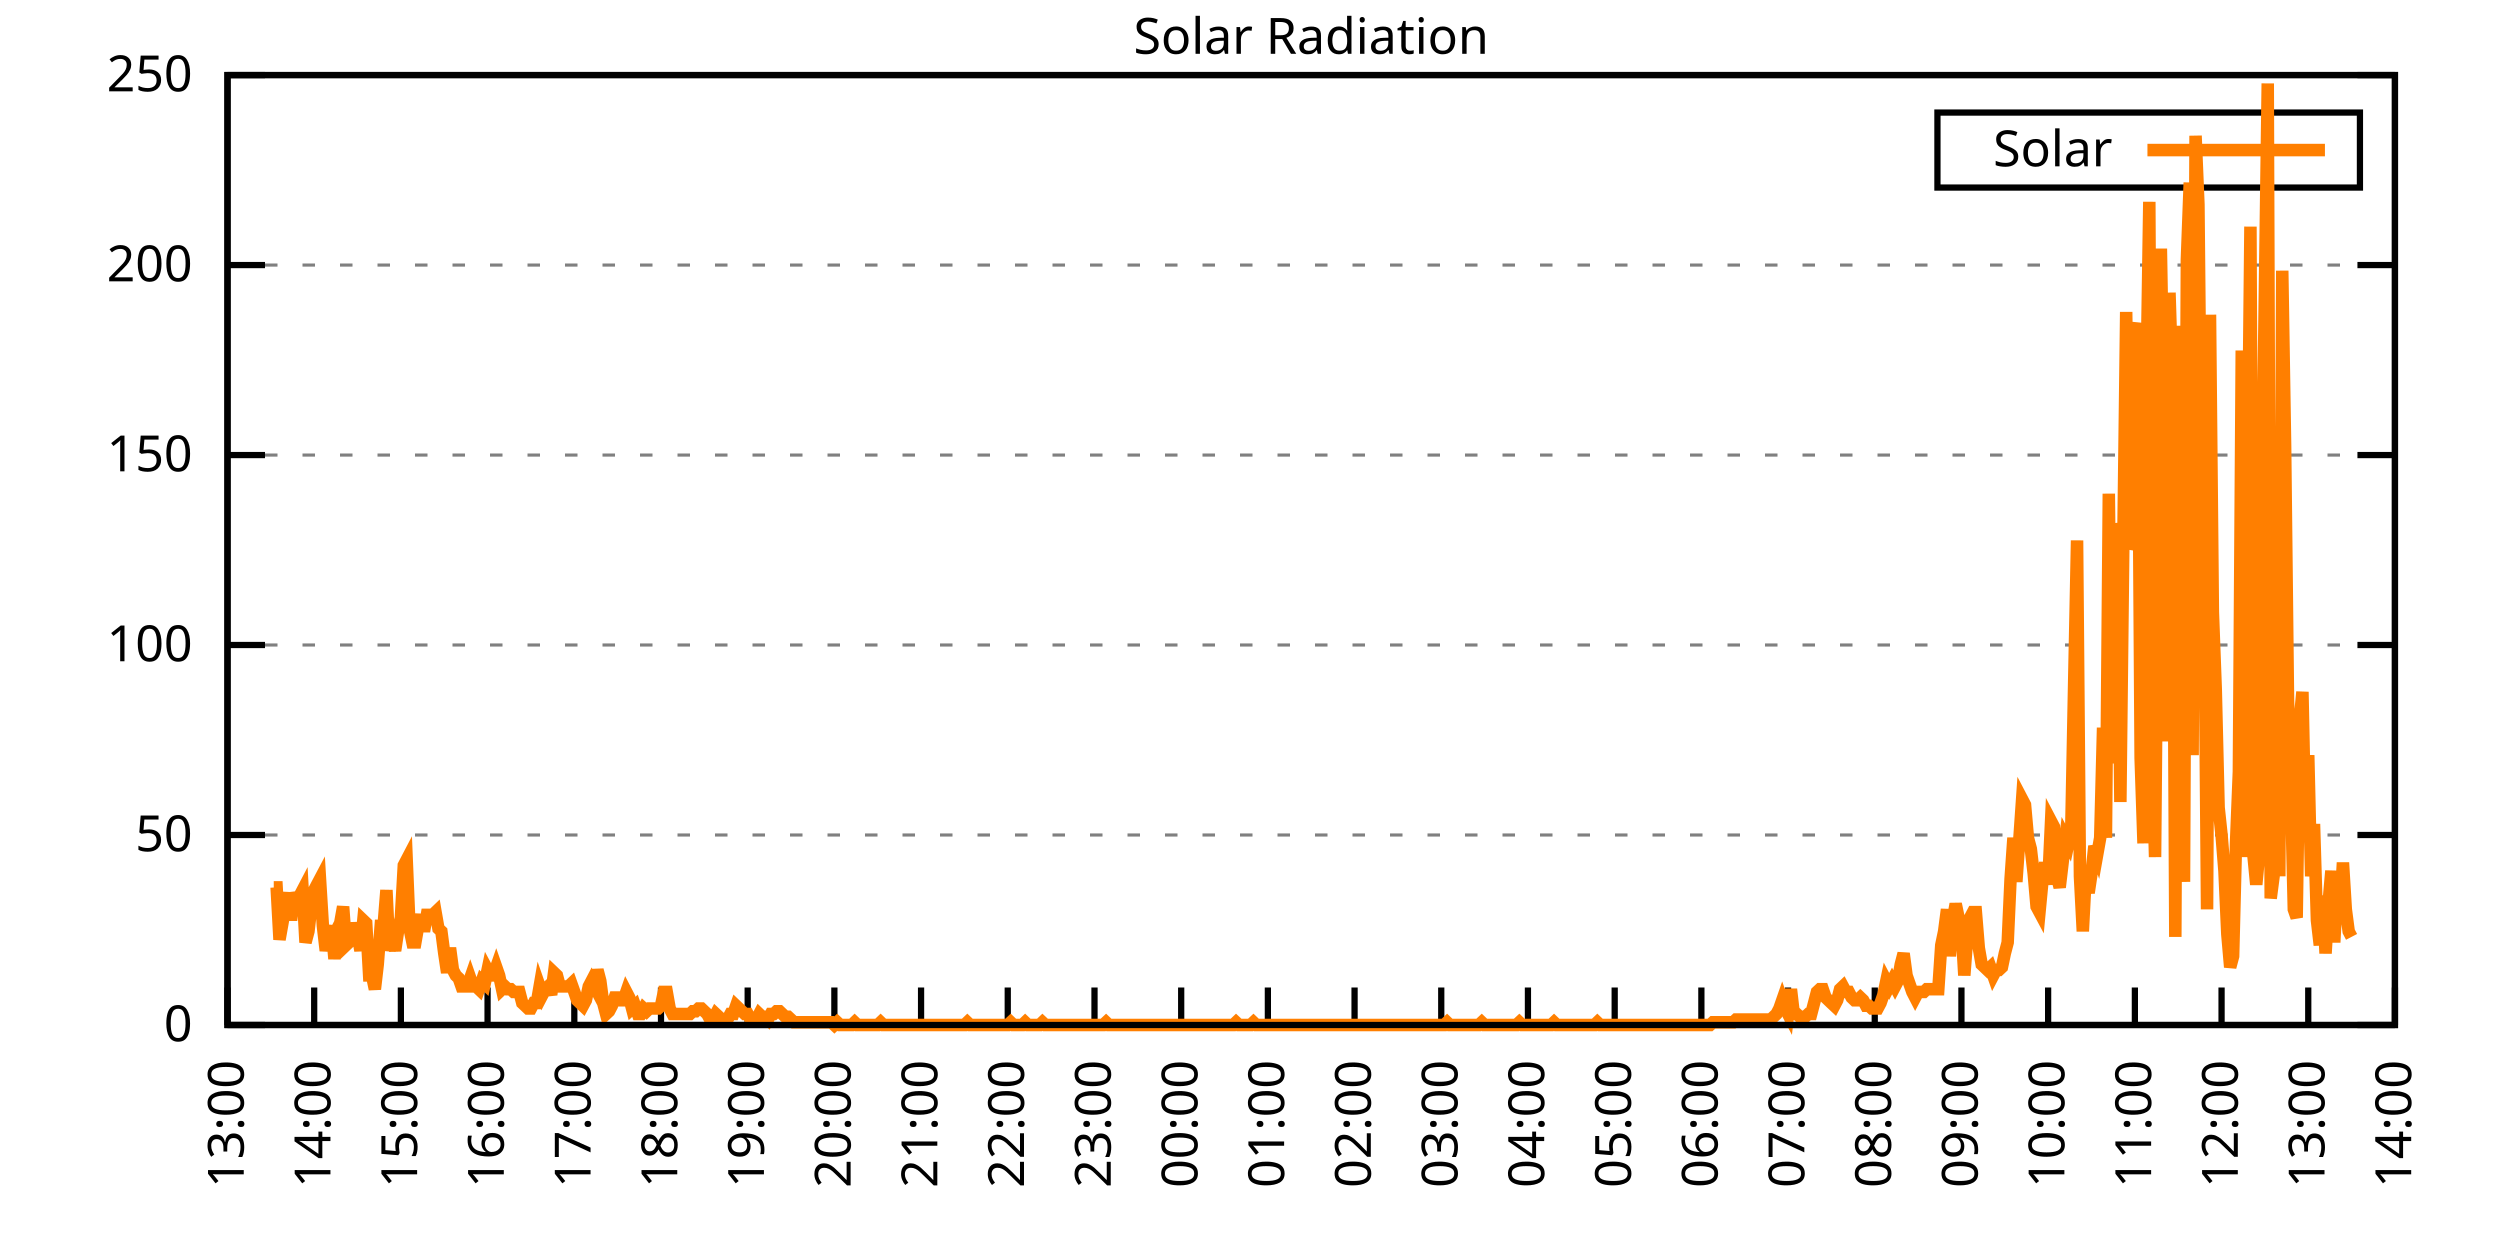
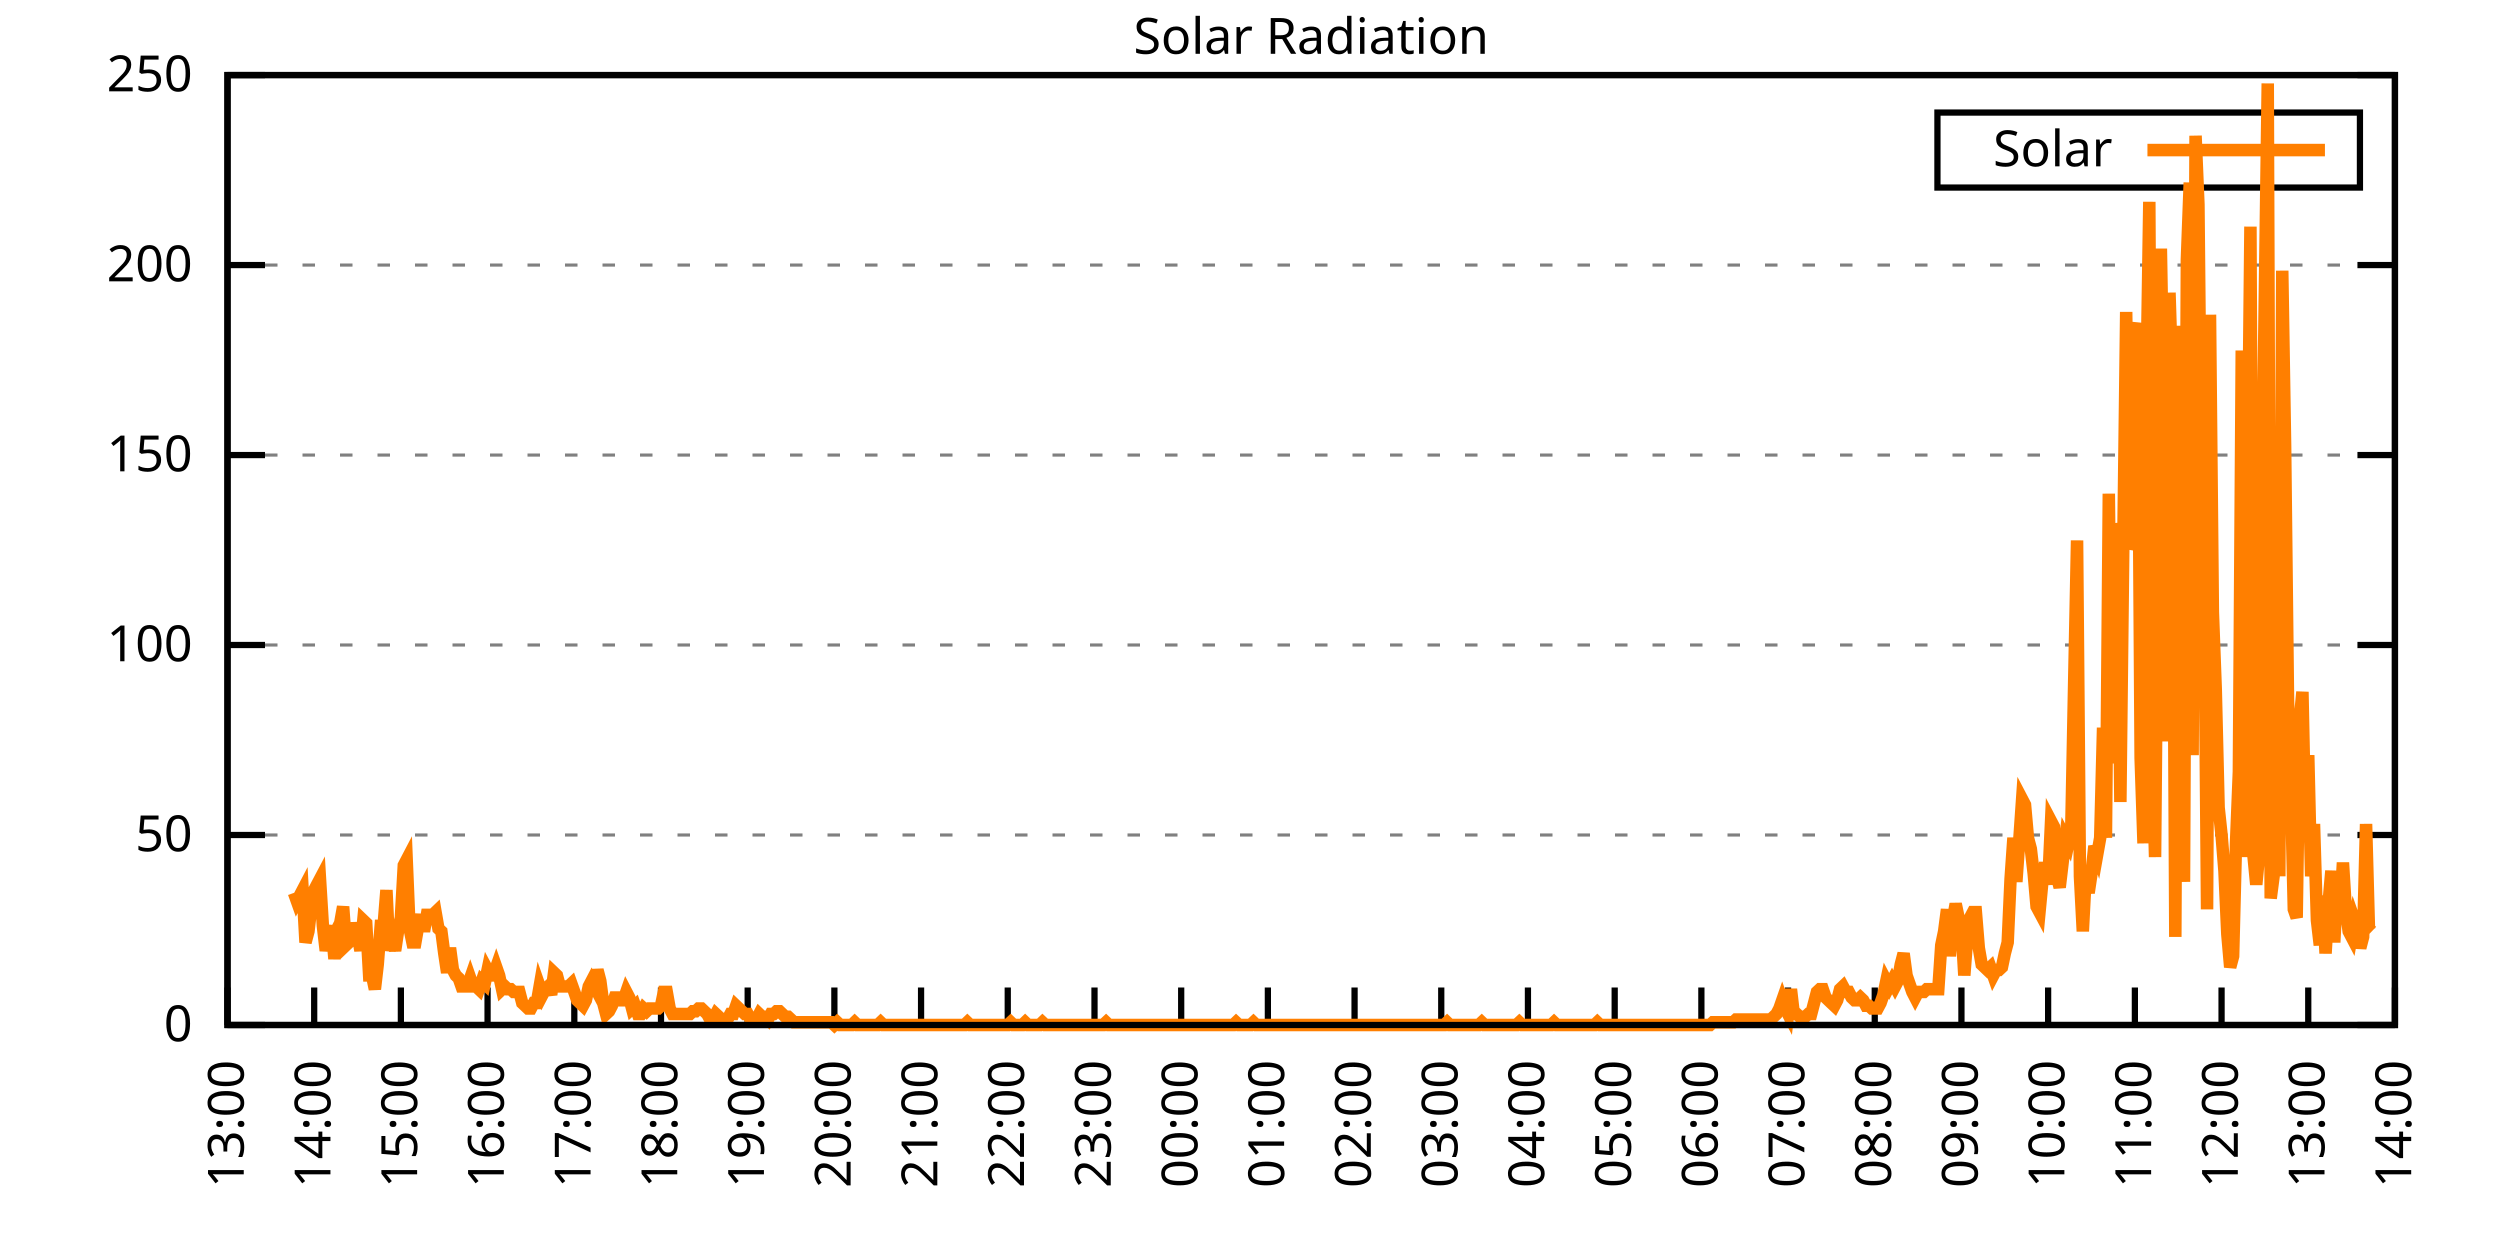
<svg xmlns="http://www.w3.org/2000/svg" xmlns:xlink="http://www.w3.org/1999/xlink" width="400" height="200" viewBox="0 0 400 200">
  <g id="gnuplot_canvas">
    <rect x="0" y="0" width="400" height="200" fill="none" />
    <defs>
      <circle id="gpDot" r="0.5" stroke-width="0.5" stroke="currentColor" />
      <path id="gpPt0" stroke-width="0.333" stroke="currentColor" d="M-1,0 h2 M0,-1 v2" />
      <path id="gpPt1" stroke-width="0.333" stroke="currentColor" d="M-1,-1 L1,1 M1,-1 L-1,1" />
      <path id="gpPt2" stroke-width="0.333" stroke="currentColor" d="M-1,0 L1,0 M0,-1 L0,1 M-1,-1 L1,1 M-1,1 L1,-1" />
      <rect id="gpPt3" stroke-width="0.333" stroke="currentColor" x="-1" y="-1" width="2" height="2" />
      <rect id="gpPt4" stroke-width="0.333" stroke="currentColor" fill="currentColor" x="-1" y="-1" width="2" height="2" />
      <circle id="gpPt5" stroke-width="0.333" stroke="currentColor" cx="0" cy="0" r="1" />
      <use xlink:href="#gpPt5" id="gpPt6" fill="currentColor" stroke="none" />
      <path id="gpPt7" stroke-width="0.333" stroke="currentColor" d="M0,-1.33 L-1.33,0.67 L1.33,0.67 z" />
      <use xlink:href="#gpPt7" id="gpPt8" fill="currentColor" stroke="none" />
      <use xlink:href="#gpPt7" id="gpPt9" stroke="currentColor" transform="rotate(180)" />
      <use xlink:href="#gpPt9" id="gpPt10" fill="currentColor" stroke="none" />
      <use xlink:href="#gpPt3" id="gpPt11" stroke="currentColor" transform="rotate(45)" />
      <use xlink:href="#gpPt11" id="gpPt12" fill="currentColor" stroke="none" />
      <path id="gpPt13" stroke-width="0.333" stroke="currentColor" d="M0,1.330 L1.265,0.411 L0.782,-1.067 L-0.782,-1.076 L-1.265,0.411 z" />
      <use xlink:href="#gpPt13" id="gpPt14" fill="currentColor" stroke="none" />
      <filter id="textbox" filterUnits="objectBoundingBox" x="0" y="0" height="1" width="1">
        <feFlood flood-color="white" flood-opacity="1" result="bgnd" />
        <feComposite in="SourceGraphic" in2="bgnd" operator="atop" />
      </filter>
      <filter id="greybox" filterUnits="objectBoundingBox" x="0" y="0" height="1" width="1">
        <feFlood flood-color="lightgrey" flood-opacity="1" result="grey" />
        <feComposite in="SourceGraphic" in2="grey" operator="atop" />
      </filter>
    </defs>
    <g fill="none" color="white" stroke="currentColor" stroke-width="1.00" stroke-linecap="butt" stroke-linejoin="miter">
</g>
    <g fill="none" color="black" stroke="currentColor" stroke-width="1.00" stroke-linecap="butt" stroke-linejoin="miter">
      <g stroke="none" shape-rendering="crispEdges">
        <polygon fill="rgb(255, 255, 255)" points="36.40,164.00 383.18,164.00 383.18,12.02 36.40,12.02 " />
      </g>
    </g>
    <g fill="none" color="black" stroke="currentColor" stroke-width="1.00" stroke-linecap="butt" stroke-linejoin="miter">
</g>
    <g fill="none" color="black" stroke="black" stroke-width="0.50" stroke-linecap="butt" stroke-linejoin="miter">
</g>
    <g fill="none" color="gray" stroke="currentColor" stroke-width="0.50" stroke-linecap="butt" stroke-linejoin="miter">
      <path stroke="gray" stroke-dasharray="2,4" class="gridline" d="M36.40,164.00 L383.19,164.00  " />
    </g>
    <g fill="none" color="gray" stroke="gray" stroke-width="1.00" stroke-linecap="butt" stroke-linejoin="miter">
</g>
    <g fill="none" color="black" stroke="currentColor" stroke-width="1.00" stroke-linecap="butt" stroke-linejoin="miter">
      <path stroke="black" d="M36.40,164.00 L42.40,164.00 M383.19,164.00 L377.19,164.00  " />
      <g transform="translate(30.80,166.60)" stroke="none" fill="black" font-family="Sans" font-size="8.00" text-anchor="end">
        <text>
          <tspan font-family="Sans"> 0</tspan>
        </text>
      </g>
    </g>
    <g fill="none" color="black" stroke="currentColor" stroke-width="1.00" stroke-linecap="butt" stroke-linejoin="miter">
</g>
    <g fill="none" color="black" stroke="black" stroke-width="0.50" stroke-linecap="butt" stroke-linejoin="miter">
</g>
    <g fill="none" color="gray" stroke="currentColor" stroke-width="0.50" stroke-linecap="butt" stroke-linejoin="miter">
      <path stroke="gray" stroke-dasharray="2,4" class="gridline" d="M36.40,133.60 L383.19,133.60  " />
    </g>
    <g fill="none" color="gray" stroke="gray" stroke-width="1.00" stroke-linecap="butt" stroke-linejoin="miter">
</g>
    <g fill="none" color="black" stroke="currentColor" stroke-width="1.00" stroke-linecap="butt" stroke-linejoin="miter">
      <path stroke="black" d="M36.40,133.60 L42.40,133.60 M383.19,133.60 L377.19,133.60  " />
      <g transform="translate(30.80,136.20)" stroke="none" fill="black" font-family="Sans" font-size="8.00" text-anchor="end">
        <text>
          <tspan font-family="Sans"> 50</tspan>
        </text>
      </g>
    </g>
    <g fill="none" color="black" stroke="currentColor" stroke-width="1.00" stroke-linecap="butt" stroke-linejoin="miter">
</g>
    <g fill="none" color="black" stroke="black" stroke-width="0.50" stroke-linecap="butt" stroke-linejoin="miter">
</g>
    <g fill="none" color="gray" stroke="currentColor" stroke-width="0.50" stroke-linecap="butt" stroke-linejoin="miter">
      <path stroke="gray" stroke-dasharray="2,4" class="gridline" d="M36.40,103.20 L383.19,103.20  " />
    </g>
    <g fill="none" color="gray" stroke="gray" stroke-width="1.00" stroke-linecap="butt" stroke-linejoin="miter">
</g>
    <g fill="none" color="black" stroke="currentColor" stroke-width="1.00" stroke-linecap="butt" stroke-linejoin="miter">
      <path stroke="black" d="M36.40,103.20 L42.40,103.20 M383.19,103.20 L377.19,103.20  " />
      <g transform="translate(30.80,105.80)" stroke="none" fill="black" font-family="Sans" font-size="8.00" text-anchor="end">
        <text>
          <tspan font-family="Sans"> 100</tspan>
        </text>
      </g>
    </g>
    <g fill="none" color="black" stroke="currentColor" stroke-width="1.00" stroke-linecap="butt" stroke-linejoin="miter">
</g>
    <g fill="none" color="black" stroke="black" stroke-width="0.50" stroke-linecap="butt" stroke-linejoin="miter">
</g>
    <g fill="none" color="gray" stroke="currentColor" stroke-width="0.50" stroke-linecap="butt" stroke-linejoin="miter">
      <path stroke="gray" stroke-dasharray="2,4" class="gridline" d="M36.40,72.81 L383.19,72.81  " />
    </g>
    <g fill="none" color="gray" stroke="gray" stroke-width="1.00" stroke-linecap="butt" stroke-linejoin="miter">
</g>
    <g fill="none" color="black" stroke="currentColor" stroke-width="1.00" stroke-linecap="butt" stroke-linejoin="miter">
      <path stroke="black" d="M36.40,72.81 L42.40,72.81 M383.19,72.81 L377.19,72.81  " />
      <g transform="translate(30.80,75.41)" stroke="none" fill="black" font-family="Sans" font-size="8.00" text-anchor="end">
        <text>
          <tspan font-family="Sans"> 150</tspan>
        </text>
      </g>
    </g>
    <g fill="none" color="black" stroke="currentColor" stroke-width="1.00" stroke-linecap="butt" stroke-linejoin="miter">
</g>
    <g fill="none" color="black" stroke="black" stroke-width="0.50" stroke-linecap="butt" stroke-linejoin="miter">
</g>
    <g fill="none" color="gray" stroke="currentColor" stroke-width="0.50" stroke-linecap="butt" stroke-linejoin="miter">
      <path stroke="gray" stroke-dasharray="2,4" class="gridline" d="M36.40,42.41 L383.19,42.41  " />
    </g>
    <g fill="none" color="gray" stroke="gray" stroke-width="1.00" stroke-linecap="butt" stroke-linejoin="miter">
</g>
    <g fill="none" color="black" stroke="currentColor" stroke-width="1.00" stroke-linecap="butt" stroke-linejoin="miter">
      <path stroke="black" d="M36.40,42.41 L42.40,42.41 M383.19,42.41 L377.19,42.41  " />
      <g transform="translate(30.80,45.01)" stroke="none" fill="black" font-family="Sans" font-size="8.00" text-anchor="end">
        <text>
          <tspan font-family="Sans"> 200</tspan>
        </text>
      </g>
    </g>
    <g fill="none" color="black" stroke="currentColor" stroke-width="1.00" stroke-linecap="butt" stroke-linejoin="miter">
</g>
    <g fill="none" color="black" stroke="black" stroke-width="0.50" stroke-linecap="butt" stroke-linejoin="miter">
</g>
    <g fill="none" color="gray" stroke="currentColor" stroke-width="0.50" stroke-linecap="butt" stroke-linejoin="miter">
      <path stroke="gray" stroke-dasharray="2,4" class="gridline" d="M36.40,12.01 L383.19,12.01  " />
    </g>
    <g fill="none" color="gray" stroke="gray" stroke-width="1.00" stroke-linecap="butt" stroke-linejoin="miter">
</g>
    <g fill="none" color="black" stroke="currentColor" stroke-width="1.00" stroke-linecap="butt" stroke-linejoin="miter">
      <path stroke="black" d="M36.40,12.01 L42.40,12.01 M383.19,12.01 L377.19,12.01  " />
      <g transform="translate(30.80,14.61)" stroke="none" fill="black" font-family="Sans" font-size="8.00" text-anchor="end">
        <text>
          <tspan font-family="Sans"> 250</tspan>
        </text>
      </g>
    </g>
    <g fill="none" color="black" stroke="currentColor" stroke-width="1.00" stroke-linecap="butt" stroke-linejoin="miter">
      <path stroke="black" d="M36.40,164.00 L36.40,158.00  " />
      <g transform="translate(39.00,169.60) rotate(270.00)" stroke="none" fill="black" font-family="Sans" font-size="8.00" text-anchor="end">
        <text>
          <tspan font-family="Sans">13:00</tspan>
        </text>
      </g>
    </g>
    <g fill="none" color="black" stroke="currentColor" stroke-width="1.00" stroke-linecap="butt" stroke-linejoin="miter">
      <path stroke="black" d="M50.27,164.00 L50.27,158.00  " />
      <g transform="translate(52.87,169.60) rotate(270.00)" stroke="none" fill="black" font-family="Sans" font-size="8.00" text-anchor="end">
        <text>
          <tspan font-family="Sans">14:00</tspan>
        </text>
      </g>
    </g>
    <g fill="none" color="black" stroke="currentColor" stroke-width="1.00" stroke-linecap="butt" stroke-linejoin="miter">
      <path stroke="black" d="M64.14,164.00 L64.14,158.00  " />
      <g transform="translate(66.74,169.60) rotate(270.00)" stroke="none" fill="black" font-family="Sans" font-size="8.00" text-anchor="end">
        <text>
          <tspan font-family="Sans">15:00</tspan>
        </text>
      </g>
    </g>
    <g fill="none" color="black" stroke="currentColor" stroke-width="1.00" stroke-linecap="butt" stroke-linejoin="miter">
      <path stroke="black" d="M78.01,164.00 L78.01,158.00  " />
      <g transform="translate(80.61,169.60) rotate(270.00)" stroke="none" fill="black" font-family="Sans" font-size="8.00" text-anchor="end">
        <text>
          <tspan font-family="Sans">16:00</tspan>
        </text>
      </g>
    </g>
    <g fill="none" color="black" stroke="currentColor" stroke-width="1.00" stroke-linecap="butt" stroke-linejoin="miter">
      <path stroke="black" d="M91.89,164.00 L91.89,158.00  " />
      <g transform="translate(94.49,169.60) rotate(270.00)" stroke="none" fill="black" font-family="Sans" font-size="8.00" text-anchor="end">
        <text>
          <tspan font-family="Sans">17:00</tspan>
        </text>
      </g>
    </g>
    <g fill="none" color="black" stroke="currentColor" stroke-width="1.00" stroke-linecap="butt" stroke-linejoin="miter">
      <path stroke="black" d="M105.76,164.00 L105.76,158.00  " />
      <g transform="translate(108.36,169.60) rotate(270.00)" stroke="none" fill="black" font-family="Sans" font-size="8.00" text-anchor="end">
        <text>
          <tspan font-family="Sans">18:00</tspan>
        </text>
      </g>
    </g>
    <g fill="none" color="black" stroke="currentColor" stroke-width="1.00" stroke-linecap="butt" stroke-linejoin="miter">
      <path stroke="black" d="M119.63,164.00 L119.63,158.00  " />
      <g transform="translate(122.23,169.60) rotate(270.00)" stroke="none" fill="black" font-family="Sans" font-size="8.00" text-anchor="end">
        <text>
          <tspan font-family="Sans">19:00</tspan>
        </text>
      </g>
    </g>
    <g fill="none" color="black" stroke="currentColor" stroke-width="1.00" stroke-linecap="butt" stroke-linejoin="miter">
      <path stroke="black" d="M133.50,164.00 L133.50,158.00  " />
      <g transform="translate(136.10,169.60) rotate(270.00)" stroke="none" fill="black" font-family="Sans" font-size="8.00" text-anchor="end">
        <text>
          <tspan font-family="Sans">20:00</tspan>
        </text>
      </g>
    </g>
    <g fill="none" color="black" stroke="currentColor" stroke-width="1.00" stroke-linecap="butt" stroke-linejoin="miter">
      <path stroke="black" d="M147.37,164.00 L147.37,158.00  " />
      <g transform="translate(149.97,169.60) rotate(270.00)" stroke="none" fill="black" font-family="Sans" font-size="8.00" text-anchor="end">
        <text>
          <tspan font-family="Sans">21:00</tspan>
        </text>
      </g>
    </g>
    <g fill="none" color="black" stroke="currentColor" stroke-width="1.00" stroke-linecap="butt" stroke-linejoin="miter">
      <path stroke="black" d="M161.24,164.00 L161.24,158.00  " />
      <g transform="translate(163.84,169.60) rotate(270.00)" stroke="none" fill="black" font-family="Sans" font-size="8.00" text-anchor="end">
        <text>
          <tspan font-family="Sans">22:00</tspan>
        </text>
      </g>
    </g>
    <g fill="none" color="black" stroke="currentColor" stroke-width="1.00" stroke-linecap="butt" stroke-linejoin="miter">
      <path stroke="black" d="M175.12,164.00 L175.12,158.00  " />
      <g transform="translate(177.72,169.60) rotate(270.00)" stroke="none" fill="black" font-family="Sans" font-size="8.00" text-anchor="end">
        <text>
          <tspan font-family="Sans">23:00</tspan>
        </text>
      </g>
    </g>
    <g fill="none" color="black" stroke="currentColor" stroke-width="1.00" stroke-linecap="butt" stroke-linejoin="miter">
      <path stroke="black" d="M188.99,164.00 L188.99,158.00  " />
      <g transform="translate(191.59,169.60) rotate(270.00)" stroke="none" fill="black" font-family="Sans" font-size="8.00" text-anchor="end">
        <text>
          <tspan font-family="Sans">00:00</tspan>
        </text>
      </g>
    </g>
    <g fill="none" color="black" stroke="currentColor" stroke-width="1.00" stroke-linecap="butt" stroke-linejoin="miter">
      <path stroke="black" d="M202.86,164.00 L202.86,158.00  " />
      <g transform="translate(205.46,169.60) rotate(270.00)" stroke="none" fill="black" font-family="Sans" font-size="8.00" text-anchor="end">
        <text>
          <tspan font-family="Sans">01:00</tspan>
        </text>
      </g>
    </g>
    <g fill="none" color="black" stroke="currentColor" stroke-width="1.00" stroke-linecap="butt" stroke-linejoin="miter">
      <path stroke="black" d="M216.73,164.00 L216.73,158.00  " />
      <g transform="translate(219.33,169.60) rotate(270.00)" stroke="none" fill="black" font-family="Sans" font-size="8.00" text-anchor="end">
        <text>
          <tspan font-family="Sans">02:00</tspan>
        </text>
      </g>
    </g>
    <g fill="none" color="black" stroke="currentColor" stroke-width="1.00" stroke-linecap="butt" stroke-linejoin="miter">
      <path stroke="black" d="M230.60,164.00 L230.60,158.00  " />
      <g transform="translate(233.20,169.60) rotate(270.00)" stroke="none" fill="black" font-family="Sans" font-size="8.00" text-anchor="end">
        <text>
          <tspan font-family="Sans">03:00</tspan>
        </text>
      </g>
    </g>
    <g fill="none" color="black" stroke="currentColor" stroke-width="1.00" stroke-linecap="butt" stroke-linejoin="miter">
      <path stroke="black" d="M244.47,164.00 L244.47,158.00  " />
      <g transform="translate(247.07,169.60) rotate(270.00)" stroke="none" fill="black" font-family="Sans" font-size="8.00" text-anchor="end">
        <text>
          <tspan font-family="Sans">04:00</tspan>
        </text>
      </g>
    </g>
    <g fill="none" color="black" stroke="currentColor" stroke-width="1.00" stroke-linecap="butt" stroke-linejoin="miter">
      <path stroke="black" d="M258.35,164.00 L258.35,158.00  " />
      <g transform="translate(260.95,169.60) rotate(270.00)" stroke="none" fill="black" font-family="Sans" font-size="8.00" text-anchor="end">
        <text>
          <tspan font-family="Sans">05:00</tspan>
        </text>
      </g>
    </g>
    <g fill="none" color="black" stroke="currentColor" stroke-width="1.00" stroke-linecap="butt" stroke-linejoin="miter">
      <path stroke="black" d="M272.22,164.00 L272.22,158.00  " />
      <g transform="translate(274.82,169.60) rotate(270.00)" stroke="none" fill="black" font-family="Sans" font-size="8.00" text-anchor="end">
        <text>
          <tspan font-family="Sans">06:00</tspan>
        </text>
      </g>
    </g>
    <g fill="none" color="black" stroke="currentColor" stroke-width="1.00" stroke-linecap="butt" stroke-linejoin="miter">
      <path stroke="black" d="M286.09,164.00 L286.09,158.00  " />
      <g transform="translate(288.69,169.60) rotate(270.00)" stroke="none" fill="black" font-family="Sans" font-size="8.00" text-anchor="end">
        <text>
          <tspan font-family="Sans">07:00</tspan>
        </text>
      </g>
    </g>
    <g fill="none" color="black" stroke="currentColor" stroke-width="1.00" stroke-linecap="butt" stroke-linejoin="miter">
      <path stroke="black" d="M299.96,164.00 L299.96,158.00  " />
      <g transform="translate(302.56,169.60) rotate(270.00)" stroke="none" fill="black" font-family="Sans" font-size="8.00" text-anchor="end">
        <text>
          <tspan font-family="Sans">08:00</tspan>
        </text>
      </g>
    </g>
    <g fill="none" color="black" stroke="currentColor" stroke-width="1.00" stroke-linecap="butt" stroke-linejoin="miter">
      <path stroke="black" d="M313.83,164.00 L313.83,158.00  " />
      <g transform="translate(316.43,169.60) rotate(270.00)" stroke="none" fill="black" font-family="Sans" font-size="8.00" text-anchor="end">
        <text>
          <tspan font-family="Sans">09:00</tspan>
        </text>
      </g>
    </g>
    <g fill="none" color="black" stroke="currentColor" stroke-width="1.00" stroke-linecap="butt" stroke-linejoin="miter">
      <path stroke="black" d="M327.70,164.00 L327.70,158.00  " />
      <g transform="translate(330.30,169.60) rotate(270.00)" stroke="none" fill="black" font-family="Sans" font-size="8.00" text-anchor="end">
        <text>
          <tspan font-family="Sans">10:00</tspan>
        </text>
      </g>
    </g>
    <g fill="none" color="black" stroke="currentColor" stroke-width="1.00" stroke-linecap="butt" stroke-linejoin="miter">
      <path stroke="black" d="M341.58,164.00 L341.58,158.00  " />
      <g transform="translate(344.18,169.60) rotate(270.00)" stroke="none" fill="black" font-family="Sans" font-size="8.00" text-anchor="end">
        <text>
          <tspan font-family="Sans">11:00</tspan>
        </text>
      </g>
    </g>
    <g fill="none" color="black" stroke="currentColor" stroke-width="1.00" stroke-linecap="butt" stroke-linejoin="miter">
      <path stroke="black" d="M355.45,164.00 L355.45,158.00  " />
      <g transform="translate(358.05,169.60) rotate(270.00)" stroke="none" fill="black" font-family="Sans" font-size="8.00" text-anchor="end">
        <text>
          <tspan font-family="Sans">12:00</tspan>
        </text>
      </g>
    </g>
    <g fill="none" color="black" stroke="currentColor" stroke-width="1.00" stroke-linecap="butt" stroke-linejoin="miter">
      <path stroke="black" d="M369.32,164.00 L369.32,158.00  " />
      <g transform="translate(371.92,169.60) rotate(270.00)" stroke="none" fill="black" font-family="Sans" font-size="8.00" text-anchor="end">
        <text>
          <tspan font-family="Sans">13:00</tspan>
        </text>
      </g>
    </g>
    <g fill="none" color="black" stroke="currentColor" stroke-width="1.00" stroke-linecap="butt" stroke-linejoin="miter">
      <path stroke="black" d="M383.19,164.00 L383.19,158.00  " />
      <g transform="translate(385.79,169.60) rotate(270.00)" stroke="none" fill="black" font-family="Sans" font-size="8.00" text-anchor="end">
        <text>
          <tspan font-family="Sans">14:00</tspan>
        </text>
      </g>
    </g>
    <g fill="none" color="black" stroke="currentColor" stroke-width="1.00" stroke-linecap="butt" stroke-linejoin="miter">
</g>
    <g fill="none" color="black" stroke="currentColor" stroke-width="1.00" stroke-linecap="butt" stroke-linejoin="miter">
      <path stroke="black" d="M36.40,12.01 L36.40,164.00 L383.19,164.00 L383.19,12.01 L36.40,12.01 Z  " />
    </g>
    <g fill="none" color="black" stroke="currentColor" stroke-width="1.00" stroke-linecap="butt" stroke-linejoin="miter">
</g>
    <g fill="none" color="black" stroke="currentColor" stroke-width="1.00" stroke-linecap="butt" stroke-linejoin="miter">
      <path stroke="black" d="M309.99,30.01 L309.99,18.01 L377.59,18.01 L377.59,30.01 L309.99,30.01 Z  " />
    </g>
    <g id="Solar_Radiation_plot_1">
      <g fill="none" color="white" stroke="black" stroke-width="2.00" stroke-linecap="butt" stroke-linejoin="miter">
</g>
      <g fill="none" color="black" stroke="currentColor" stroke-width="2.00" stroke-linecap="butt" stroke-linejoin="miter">
        <g transform="translate(337.99,26.61)" stroke="none" fill="black" font-family="Sans" font-size="8.00" text-anchor="end">
          <text>
            <tspan font-family="Sans">Solar</tspan>
          </text>
        </g>
      </g>
      <g fill="none" color="black" stroke="currentColor" stroke-width="2.00" stroke-linecap="butt" stroke-linejoin="miter">
-         <path stroke="rgb(255, 127,   0)" d="M343.59,24.01 L371.99,24.01 M43.80,141.98 L44.26,141.98 L44.72,150.34 L45.19,147.70 L45.65,145.06 L46.11,142.86   L46.57,147.26 L47.03,142.86 L47.50,144.18 L47.96,143.30 L48.42,142.42 L48.88,150.79 L49.35,149.02 L49.81,145.06   L50.27,142.42 L50.73,141.54 L51.20,140.65 L51.66,148.14 L52.12,152.11 L52.58,149.90 L53.05,148.14 L53.51,153.43   L53.97,148.58 L54.43,147.70 L54.90,145.06 L55.36,151.23 L55.82,150.79 L56.28,147.70 L56.75,149.90 L57.21,149.46   L57.67,152.11 L58.13,147.26 L58.59,147.70 L59.06,156.07 L59.52,156.07 L59.98,158.27 L60.44,154.31 L60.91,148.14   L61.37,148.14 L61.83,142.42 L62.29,152.11 L62.76,149.90 L63.22,152.11 L63.68,149.02 L64.14,146.82 L64.61,138.45   L65.07,137.57 L65.53,148.58 L65.99,150.79 L66.46,150.79 L66.92,148.14 L67.38,146.38 L67.84,149.02 L68.30,146.38   L68.77,146.38 L69.23,146.38 L69.69,145.94 L70.15,148.58 L70.62,149.02 L71.08,152.55 L71.54,155.63 L72.00,151.67   L72.47,155.19 L72.93,156.07 L73.39,156.51 L73.85,157.83 L74.32,157.83 L74.78,157.83 L75.24,156.51 L75.70,157.83   L76.17,157.83 L76.63,158.27 L77.09,156.95 L77.55,157.39 L78.01,155.19 L78.48,156.07 L78.94,156.07 L79.40,154.75   L79.86,156.07 L80.33,158.27 L80.79,157.83 L81.25,158.27 L81.71,158.27 L82.18,158.71 L82.64,158.71 L83.10,158.71   L83.56,160.48 L84.03,160.92 L84.49,161.36 L84.95,161.36 L85.41,160.48 L85.88,160.48 L86.34,157.83 L86.80,159.15   L87.26,158.27 L87.72,157.83 L88.19,159.15 L88.65,155.63 L89.11,156.07 L89.57,157.83 L90.04,157.83 L90.50,157.83   L90.96,157.83 L91.42,157.39 L91.89,158.71 L92.35,160.04 L92.81,160.48 L93.27,160.92 L93.74,160.04 L94.20,157.83   L94.66,156.95 L95.12,157.83 L95.59,155.19 L96.05,156.95 L96.51,160.48 L96.97,162.24 L97.44,161.80 L97.90,160.92   L98.36,159.60 L98.82,159.60 L99.28,160.04 L99.75,160.04 L100.21,158.71 L100.67,159.60 L101.13,161.36 L101.60,160.92   L102.06,162.24 L102.52,162.24 L102.98,161.36 L103.45,161.80 L103.91,161.36 L104.37,161.36 L104.83,161.36 L105.30,161.36   L105.76,160.92 L106.22,158.71 L106.68,158.71 L107.15,161.36 L107.61,162.24 L108.07,162.24 L108.53,162.24 L108.99,162.24   L109.46,162.24 L109.92,162.24 L110.38,162.24 L110.84,161.80 L111.31,161.80 L111.77,161.36 L112.23,161.36 L112.69,161.80   L113.16,162.24 L113.62,163.12 L114.08,163.12 L114.54,162.24 L115.01,162.68 L115.47,163.12 L115.93,163.12 L116.39,163.12   L116.86,162.24 L117.32,162.24 L117.78,160.92 L118.24,161.36 L118.70,161.80 L119.17,162.24 L119.63,162.24 L120.09,163.12   L120.55,163.12 L121.02,163.12 L121.48,162.24 L121.94,162.68 L122.40,162.68 L122.87,163.12 L123.33,162.24 L123.79,162.24   L124.25,161.80 L124.72,161.80 L125.18,162.24 L125.64,162.68 L126.10,162.68 L126.57,163.12 L127.03,163.56 L127.49,163.56   L127.95,163.56 L128.41,163.56 L128.88,163.56 L129.34,163.56 L129.80,163.56 L130.26,163.56 L130.73,163.56 L131.19,163.56   L131.65,163.56 L132.11,163.56 L132.58,163.56 L133.04,163.56 L133.50,164.00 L133.96,163.56 L134.43,164.00 L134.89,164.00   L135.35,164.00 L135.81,164.00 L136.28,164.00 L136.74,163.56 L137.20,164.00 L137.66,164.00 L138.13,164.00 L138.59,164.00   L139.05,164.00 L139.51,164.00 L139.97,164.00 L140.44,164.00 L140.90,163.56 L141.36,164.00 L141.82,164.00 L142.29,164.00   L142.75,164.00 L143.21,164.00 L143.67,164.00 L144.14,164.00 L144.60,164.00 L145.06,164.00 L145.52,164.00 L145.99,164.00   L146.45,164.00 L146.91,164.00 L147.37,164.00 L147.84,164.00 L148.30,164.00 L148.76,164.00 L149.22,164.00 L149.68,164.00   L150.15,164.00 L150.61,164.00 L151.07,164.00 L151.53,164.00 L152.00,164.00 L152.46,164.00 L152.92,164.00 L153.38,164.00   L153.85,164.00 L154.31,164.00 L154.77,163.56 L155.23,164.00 L155.70,164.00 L156.16,164.00 L156.62,164.00 L157.08,164.00   L157.55,164.00 L158.01,164.00 L158.47,164.00 L158.93,164.00 L159.39,164.00 L159.86,164.00 L160.32,164.00 L160.78,164.00   L161.24,164.00 L161.71,163.56 L162.17,164.00 L162.63,164.00 L163.09,164.00 L163.56,164.00 L164.02,163.56 L164.48,164.00   L164.94,164.00 L165.41,164.00 L165.87,164.00 L166.33,164.00 L166.79,163.56 L167.26,164.00 L167.72,164.00 L168.18,164.00   L168.64,164.00 L169.10,164.00 L169.57,164.00 L170.03,164.00 L170.49,164.00 L170.95,164.00 L171.42,164.00 L171.88,164.00   L172.34,164.00 L172.80,164.00 L173.27,164.00 L173.73,164.00 L174.19,164.00 L174.65,164.00 L175.12,164.00 L175.58,164.00   L176.04,164.00 L176.50,164.00 L176.97,163.56 L177.43,164.00 L177.89,164.00 L178.35,164.00 L178.82,164.00 L179.28,164.00   L179.74,164.00 L180.20,164.00 L180.66,164.00 L181.13,164.00 L181.59,164.00 L182.05,164.00 L182.51,164.00 L182.98,164.00   L183.44,164.00 L183.90,164.00 L184.36,164.00 L184.83,164.00 L185.29,164.00 L185.75,164.00 L186.21,164.00 L186.68,164.00   L187.14,164.00 L187.60,164.00 L188.06,164.00 L188.53,164.00 L188.99,164.00 L189.45,164.00 L189.91,164.00 L190.37,164.00   L190.84,164.00 L191.30,164.00 L191.76,164.00 L192.22,164.00 L192.69,164.00 L193.15,164.00 L193.61,164.00 L194.07,164.00   L194.54,164.00 L195.00,164.00 L195.46,164.00 L195.92,164.00 L196.39,164.00 L196.85,164.00 L197.31,164.00 L197.77,163.56   L198.24,164.00 L198.70,164.00 L199.16,164.00 L199.62,164.00 L200.08,164.00 L200.55,163.56 L201.01,164.00 L201.47,164.00   L201.93,164.00 L202.40,164.00 L202.86,164.00 L203.32,164.00 L203.78,164.00 L204.25,164.00 L204.71,164.00 L205.17,164.00   L205.63,164.00 L206.10,164.00 L206.56,164.00 L207.02,164.00 L207.48,164.00 L207.95,164.00 L208.41,164.00 L208.87,164.00   L209.33,164.00 L209.80,164.00 L210.26,164.00 L210.72,164.00 L211.18,164.00 L211.64,164.00 L212.11,164.00 L212.57,164.00   L213.03,164.00 L213.49,164.00 L213.96,164.00 L214.42,164.00 L214.88,164.00 L215.34,164.00 L215.81,164.00 L216.27,164.00   L216.73,164.00 L217.19,164.00 L217.66,164.00 L218.12,164.00 L218.58,164.00 L219.04,164.00 L219.51,164.00 L219.97,164.00   L220.43,164.00 L220.89,164.00 L221.35,164.00 L221.82,164.00 L222.28,164.00 L222.74,164.00 L223.20,164.00 L223.67,164.00   L224.13,164.00 L224.59,164.00 L225.05,164.00 L225.52,164.00 L225.98,164.00 L226.44,164.00 L226.90,164.00 L227.37,164.00   L227.83,164.00 L228.29,164.00 L228.75,164.00 L229.22,164.00 L229.68,164.00 L230.14,164.00 L230.60,164.00 L231.06,164.00   L231.53,163.56 L231.99,164.00 L232.45,164.00 L232.91,164.00 L233.38,164.00 L233.84,164.00 L234.30,164.00 L234.76,164.00   L235.23,164.00 L235.69,164.00 L236.15,164.00 L236.61,164.00 L237.08,163.56 L237.54,164.00 L238.00,164.00 L238.46,164.00   L238.93,164.00 L239.39,164.00 L239.85,164.00 L240.31,164.00 L240.77,164.00 L241.24,164.00 L241.70,164.00 L242.16,164.00   L242.62,164.00 L243.09,163.56 L243.55,164.00 L244.01,164.00 L244.47,164.00 L244.94,164.00 L245.40,164.00 L245.86,164.00   L246.32,164.00 L246.79,164.00 L247.25,164.00 L247.71,164.00 L248.17,164.00 L248.64,163.56 L249.10,164.00 L249.56,164.00   L250.02,164.00 L250.49,164.00 L250.95,164.00 L251.41,164.00 L251.87,164.00 L252.33,164.00 L252.80,164.00 L253.26,164.00   L253.72,164.00 L254.18,164.00 L254.65,164.00 L255.11,164.00 L255.57,163.56 L256.03,164.00 L256.50,164.00 L256.96,164.00   L257.42,164.00 L257.88,164.00 L258.35,164.00 L258.81,164.00 L259.27,164.00 L259.73,164.00 L260.20,164.00 L260.66,164.00   L261.12,164.00 L261.58,164.00 L262.04,164.00 L262.51,164.00 L262.97,164.00 L263.43,164.00 L263.89,164.00 L264.36,164.00   L264.82,164.00 L265.28,164.00 L265.74,164.00 L266.21,164.00 L266.67,164.00 L267.13,164.00 L267.59,164.00 L268.06,164.00   L268.52,164.00 L268.98,164.00 L269.44,164.00 L269.91,164.00 L270.37,164.00 L270.83,164.00 L271.29,164.00 L271.75,164.00   L272.22,164.00 L272.68,164.00 L273.14,164.00 L273.60,164.00 L274.07,163.56 L274.53,163.56 L274.99,163.56 L275.45,163.56   L275.92,163.56 L276.38,163.56 L276.84,163.56 L277.30,163.56 L277.77,163.12 L278.23,163.12 L278.69,163.12 L279.15,163.12   L279.62,163.12 L280.08,163.12 L280.54,163.12 L281.00,163.12 L281.46,163.12 L281.93,163.12 L282.39,163.12 L282.85,163.12   L283.31,163.12 L283.78,162.68 L284.24,162.24 L284.70,161.36 L285.16,160.04 L285.63,161.36 L286.09,162.24 L286.55,158.27   L287.01,162.24 L287.48,162.24 L287.94,162.68 L288.40,162.68 L288.86,162.68 L289.33,162.24 L289.79,162.24 L290.25,160.48   L290.71,158.71 L291.18,158.27 L291.64,158.27 L292.10,159.60 L292.56,160.04 L293.02,160.48 L293.49,160.92 L293.95,160.04   L294.41,158.27 L294.87,157.83 L295.34,158.71 L295.80,158.71 L296.26,159.60 L296.72,160.04 L297.19,160.04 L297.65,159.60   L298.11,160.04 L298.57,160.92 L299.04,160.92 L299.50,161.36 L299.96,161.36 L300.42,161.36 L300.89,160.48 L301.35,159.15   L301.81,156.95 L302.27,157.83 L302.73,156.95 L303.20,157.83 L303.66,156.95 L304.12,154.31 L304.58,152.55 L305.05,156.07   L305.51,157.39 L305.97,158.71 L306.43,159.60 L306.90,158.71 L307.36,158.71 L307.82,158.71 L308.28,158.27 L308.75,158.27   L309.21,158.27 L309.67,158.27 L310.13,158.27 L310.60,151.23 L311.06,149.02 L311.52,145.50 L311.98,152.99 L312.44,147.26   L312.91,144.62 L313.37,146.82 L313.83,148.14 L314.29,156.07 L314.76,149.90 L315.22,146.82 L315.68,145.94 L316.14,145.94   L316.61,151.67 L317.07,154.31 L317.53,154.75 L317.99,155.19 L318.46,154.75 L318.92,156.07 L319.38,155.19 L319.84,155.19   L320.31,154.75 L320.77,152.55 L321.23,150.79 L321.69,140.65 L322.15,134.05 L322.62,141.09 L323.08,134.49 L323.54,127.88   L324.00,128.76 L324.47,134.05 L324.93,135.81 L325.39,139.77 L325.85,145.06 L326.32,145.94 L326.78,141.09 L327.24,138.01   L327.70,141.54 L328.17,131.40 L328.63,132.28 L329.09,140.21 L329.55,141.98 L330.02,138.01 L330.48,134.05 L330.94,134.93   L331.40,132.73 L331.87,108.94 L332.33,86.47 L332.79,140.21 L333.25,149.02 L333.71,140.21 L334.18,142.86 L334.64,139.77   L335.10,135.37 L335.56,136.69 L336.03,134.05 L336.49,116.43 L336.95,134.05 L337.41,78.99 L337.88,122.15 L338.34,83.83   L338.80,85.59 L339.26,128.32 L339.73,86.91 L340.19,49.91 L340.65,87.80 L341.11,86.47 L341.58,53.88 L342.04,51.68   L342.50,121.27 L342.96,134.93 L343.42,62.69 L343.89,32.29 L344.35,119.95 L344.81,137.13 L345.27,84.71 L345.74,39.78   L346.20,66.21 L346.66,118.63 L347.12,46.83 L347.59,61.81 L348.05,149.90 L348.51,52.12 L348.97,128.32 L349.44,141.09   L349.90,41.54 L350.36,29.21 L350.82,120.83 L351.29,21.72 L351.75,32.73 L352.21,79.87 L352.67,91.32 L353.13,145.50   L353.60,50.35 L354.06,97.93 L354.52,110.26 L354.98,129.20 L355.45,133.61 L355.91,139.33 L356.37,149.46 L356.83,154.75   L357.30,152.99 L357.76,134.93 L358.22,123.47 L358.68,56.08 L359.15,137.13 L359.61,81.19 L360.07,36.26 L360.53,136.69   L361.00,141.54 L361.46,136.69 L361.92,80.31 L362.38,46.83 L362.84,13.35 L363.31,143.74 L363.77,140.21 L364.23,90.44   L364.69,140.21 L365.16,43.31 L365.62,71.50 L366.08,112.02 L366.54,125.68 L367.01,145.50 L367.47,146.82 L367.93,115.55   L368.39,110.70 L368.86,133.17 L369.32,120.83 L369.78,140.21 L370.24,131.84 L370.71,147.26 L371.17,151.23 L371.63,143.30   L372.09,152.55 L372.56,144.62 L373.02,139.33 L373.48,150.79 L373.94,141.98 L374.40,146.38 L374.87,138.01 L375.33,145.50   L375.79,149.02 L376.25,149.90  " />
+         <path stroke="rgb(255, 127,   0)" d="M343.59,24.01 L371.99,24.01 M47.03,142.86 L47.50,144.18 L47.96,143.30 L48.42,142.42 L48.88,150.79 L49.35,149.02   L49.81,145.06 L50.27,142.42 L50.73,141.54 L51.20,140.65 L51.66,148.14 L52.12,152.11 L52.58,149.90 L53.05,148.14   L53.51,153.43 L53.97,148.58 L54.43,147.70 L54.90,145.06 L55.36,151.23 L55.82,150.79 L56.28,147.70 L56.75,149.90   L57.21,149.46 L57.67,152.11 L58.13,147.26 L58.59,147.70 L59.06,156.07 L59.52,156.07 L59.98,158.27 L60.44,154.31   L60.91,148.14 L61.37,148.14 L61.83,142.42 L62.29,152.11 L62.76,149.90 L63.22,152.11 L63.68,149.02 L64.14,146.82   L64.61,138.45 L65.07,137.57 L65.53,148.58 L65.99,150.79 L66.46,150.79 L66.92,148.14 L67.38,146.38 L67.84,149.02   L68.30,146.38 L68.77,146.38 L69.23,146.38 L69.69,145.94 L70.15,148.58 L70.62,149.02 L71.08,152.55 L71.54,155.63   L72.00,151.67 L72.47,155.19 L72.93,156.07 L73.39,156.51 L73.85,157.83 L74.32,157.83 L74.78,157.83 L75.24,156.51   L75.70,157.83 L76.17,157.83 L76.63,158.27 L77.09,156.95 L77.55,157.39 L78.01,155.19 L78.48,156.07 L78.94,156.07   L79.40,154.75 L79.86,156.07 L80.33,158.27 L80.79,157.83 L81.25,158.27 L81.71,158.27 L82.18,158.71 L82.64,158.71   L83.10,158.71 L83.56,160.48 L84.03,160.92 L84.49,161.36 L84.95,161.36 L85.41,160.48 L85.88,160.48 L86.34,157.83   L86.80,159.15 L87.26,158.27 L87.72,157.83 L88.19,159.15 L88.65,155.63 L89.11,156.07 L89.57,157.83 L90.04,157.83   L90.50,157.83 L90.96,157.83 L91.42,157.39 L91.89,158.71 L92.35,160.04 L92.81,160.48 L93.27,160.92 L93.74,160.04   L94.20,157.83 L94.66,156.95 L95.12,157.83 L95.59,155.19 L96.05,156.95 L96.51,160.48 L96.97,162.24 L97.44,161.80   L97.90,160.92 L98.36,159.60 L98.82,159.60 L99.28,160.04 L99.75,160.04 L100.21,158.71 L100.67,159.60 L101.13,161.36   L101.60,160.92 L102.06,162.24 L102.52,162.24 L102.98,161.36 L103.45,161.80 L103.91,161.36 L104.37,161.36 L104.83,161.36   L105.30,161.36 L105.76,160.92 L106.22,158.71 L106.68,158.71 L107.15,161.36 L107.61,162.24 L108.07,162.24 L108.53,162.24   L108.99,162.24 L109.46,162.24 L109.92,162.24 L110.38,162.24 L110.84,161.80 L111.31,161.80 L111.77,161.36 L112.23,161.36   L112.69,161.80 L113.16,162.24 L113.62,163.12 L114.08,163.12 L114.54,162.24 L115.01,162.68 L115.47,163.12 L115.93,163.12   L116.39,163.12 L116.86,162.24 L117.32,162.24 L117.78,160.92 L118.24,161.36 L118.70,161.80 L119.17,162.24 L119.63,162.24   L120.09,163.12 L120.55,163.12 L121.02,163.12 L121.48,162.24 L121.94,162.68 L122.40,162.68 L122.87,163.12 L123.33,162.24   L123.79,162.24 L124.25,161.80 L124.72,161.80 L125.18,162.24 L125.64,162.68 L126.10,162.68 L126.57,163.12 L127.03,163.56   L127.49,163.56 L127.95,163.56 L128.41,163.56 L128.88,163.56 L129.34,163.56 L129.80,163.56 L130.26,163.56 L130.73,163.56   L131.19,163.56 L131.65,163.56 L132.11,163.56 L132.58,163.56 L133.04,163.56 L133.50,164.00 L133.96,163.56 L134.43,164.00   L134.89,164.00 L135.35,164.00 L135.81,164.00 L136.28,164.00 L136.74,163.56 L137.20,164.00 L137.66,164.00 L138.13,164.00   L138.59,164.00 L139.05,164.00 L139.51,164.00 L139.97,164.00 L140.44,164.00 L140.90,163.56 L141.36,164.00 L141.82,164.00   L142.29,164.00 L142.75,164.00 L143.21,164.00 L143.67,164.00 L144.14,164.00 L144.60,164.00 L145.06,164.00 L145.52,164.00   L145.99,164.00 L146.45,164.00 L146.91,164.00 L147.37,164.00 L147.84,164.00 L148.30,164.00 L148.76,164.00 L149.22,164.00   L149.68,164.00 L150.15,164.00 L150.61,164.00 L151.07,164.00 L151.53,164.00 L152.00,164.00 L152.46,164.00 L152.92,164.00   L153.38,164.00 L153.85,164.00 L154.31,164.00 L154.77,163.56 L155.23,164.00 L155.70,164.00 L156.16,164.00 L156.62,164.00   L157.08,164.00 L157.55,164.00 L158.01,164.00 L158.47,164.00 L158.93,164.00 L159.39,164.00 L159.86,164.00 L160.32,164.00   L160.78,164.00 L161.24,164.00 L161.71,163.56 L162.17,164.00 L162.63,164.00 L163.09,164.00 L163.56,164.00 L164.02,163.56   L164.48,164.00 L164.94,164.00 L165.41,164.00 L165.87,164.00 L166.33,164.00 L166.79,163.56 L167.26,164.00 L167.72,164.00   L168.18,164.00 L168.64,164.00 L169.10,164.00 L169.57,164.00 L170.03,164.00 L170.49,164.00 L170.95,164.00 L171.42,164.00   L171.88,164.00 L172.34,164.00 L172.80,164.00 L173.27,164.00 L173.73,164.00 L174.19,164.00 L174.65,164.00 L175.12,164.00   L175.58,164.00 L176.04,164.00 L176.50,164.00 L176.97,163.56 L177.43,164.00 L177.89,164.00 L178.35,164.00 L178.82,164.00   L179.28,164.00 L179.74,164.00 L180.20,164.00 L180.66,164.00 L181.13,164.00 L181.59,164.00 L182.05,164.00 L182.51,164.00   L182.98,164.00 L183.44,164.00 L183.90,164.00 L184.36,164.00 L184.83,164.00 L185.29,164.00 L185.75,164.00 L186.21,164.00   L186.68,164.00 L187.14,164.00 L187.60,164.00 L188.06,164.00 L188.53,164.00 L188.99,164.00 L189.45,164.00 L189.91,164.00   L190.37,164.00 L190.84,164.00 L191.30,164.00 L191.76,164.00 L192.22,164.00 L192.69,164.00 L193.15,164.00 L193.61,164.00   L194.07,164.00 L194.54,164.00 L195.00,164.00 L195.46,164.00 L195.92,164.00 L196.39,164.00 L196.85,164.00 L197.31,164.00   L197.77,163.56 L198.24,164.00 L198.70,164.00 L199.16,164.00 L199.62,164.00 L200.08,164.00 L200.55,163.56 L201.01,164.00   L201.47,164.00 L201.93,164.00 L202.40,164.00 L202.86,164.00 L203.32,164.00 L203.78,164.00 L204.25,164.00 L204.71,164.00   L205.17,164.00 L205.63,164.00 L206.10,164.00 L206.56,164.00 L207.02,164.00 L207.48,164.00 L207.95,164.00 L208.41,164.00   L208.87,164.00 L209.33,164.00 L209.80,164.00 L210.26,164.00 L210.72,164.00 L211.18,164.00 L211.64,164.00 L212.11,164.00   L212.57,164.00 L213.03,164.00 L213.49,164.00 L213.96,164.00 L214.42,164.00 L214.88,164.00 L215.34,164.00 L215.81,164.00   L216.27,164.00 L216.73,164.00 L217.19,164.00 L217.66,164.00 L218.12,164.00 L218.58,164.00 L219.04,164.00 L219.51,164.00   L219.97,164.00 L220.43,164.00 L220.89,164.00 L221.35,164.00 L221.82,164.00 L222.28,164.00 L222.74,164.00 L223.20,164.00   L223.67,164.00 L224.13,164.00 L224.59,164.00 L225.05,164.00 L225.52,164.00 L225.98,164.00 L226.44,164.00 L226.90,164.00   L227.37,164.00 L227.83,164.00 L228.29,164.00 L228.75,164.00 L229.22,164.00 L229.68,164.00 L230.14,164.00 L230.60,164.00   L231.06,164.00 L231.53,163.56 L231.99,164.00 L232.45,164.00 L232.91,164.00 L233.38,164.00 L233.84,164.00 L234.30,164.00   L234.76,164.00 L235.23,164.00 L235.69,164.00 L236.15,164.00 L236.61,164.00 L237.08,163.56 L237.54,164.00 L238.00,164.00   L238.46,164.00 L238.93,164.00 L239.39,164.00 L239.85,164.00 L240.31,164.00 L240.77,164.00 L241.24,164.00 L241.70,164.00   L242.16,164.00 L242.62,164.00 L243.09,163.56 L243.55,164.00 L244.01,164.00 L244.47,164.00 L244.94,164.00 L245.40,164.00   L245.86,164.00 L246.32,164.00 L246.79,164.00 L247.25,164.00 L247.71,164.00 L248.17,164.00 L248.64,163.56 L249.10,164.00   L249.56,164.00 L250.02,164.00 L250.49,164.00 L250.95,164.00 L251.41,164.00 L251.87,164.00 L252.33,164.00 L252.80,164.00   L253.26,164.00 L253.72,164.00 L254.18,164.00 L254.65,164.00 L255.11,164.00 L255.57,163.56 L256.03,164.00 L256.50,164.00   L256.96,164.00 L257.42,164.00 L257.88,164.00 L258.35,164.00 L258.81,164.00 L259.27,164.00 L259.73,164.00 L260.20,164.00   L260.66,164.00 L261.12,164.00 L261.58,164.00 L262.04,164.00 L262.51,164.00 L262.97,164.00 L263.43,164.00 L263.89,164.00   L264.36,164.00 L264.82,164.00 L265.28,164.00 L265.74,164.00 L266.21,164.00 L266.67,164.00 L267.13,164.00 L267.59,164.00   L268.06,164.00 L268.52,164.00 L268.98,164.00 L269.44,164.00 L269.91,164.00 L270.37,164.00 L270.83,164.00 L271.29,164.00   L271.75,164.00 L272.22,164.00 L272.68,164.00 L273.14,164.00 L273.60,164.00 L274.07,163.56 L274.53,163.56 L274.99,163.56   L275.45,163.56 L275.92,163.56 L276.38,163.56 L276.84,163.56 L277.30,163.56 L277.77,163.12 L278.23,163.12 L278.69,163.12   L279.15,163.12 L279.62,163.12 L280.08,163.12 L280.54,163.12 L281.00,163.12 L281.46,163.12 L281.93,163.12 L282.39,163.12   L282.85,163.12 L283.31,163.12 L283.78,162.68 L284.24,162.24 L284.70,161.36 L285.16,160.04 L285.63,161.36 L286.09,162.24   L286.55,158.27 L287.01,162.24 L287.48,162.24 L287.94,162.68 L288.40,162.68 L288.86,162.68 L289.33,162.24 L289.79,162.24   L290.25,160.48 L290.71,158.71 L291.18,158.27 L291.64,158.27 L292.10,159.60 L292.56,160.04 L293.02,160.48 L293.49,160.92   L293.95,160.04 L294.41,158.27 L294.87,157.83 L295.34,158.71 L295.80,158.71 L296.26,159.60 L296.72,160.04 L297.19,160.04   L297.65,159.60 L298.11,160.04 L298.57,160.92 L299.04,160.92 L299.50,161.36 L299.96,161.36 L300.42,161.36 L300.89,160.48   L301.35,159.15 L301.81,156.95 L302.27,157.83 L302.73,156.95 L303.20,157.83 L303.66,156.95 L304.12,154.31 L304.58,152.55   L305.05,156.07 L305.51,157.39 L305.97,158.71 L306.43,159.60 L306.90,158.71 L307.36,158.71 L307.82,158.71 L308.28,158.27   L308.75,158.27 L309.21,158.27 L309.67,158.27 L310.13,158.27 L310.60,151.23 L311.06,149.02 L311.52,145.50 L311.98,152.99   L312.44,147.26 L312.91,144.62 L313.37,146.82 L313.83,148.14 L314.29,156.07 L314.76,149.90 L315.22,146.82 L315.68,145.94   L316.14,145.94 L316.61,151.67 L317.07,154.31 L317.53,154.75 L317.99,155.19 L318.46,154.75 L318.92,156.07 L319.38,155.19   L319.84,155.19 L320.31,154.75 L320.77,152.55 L321.23,150.79 L321.69,140.65 L322.15,134.05 L322.62,141.09 L323.08,134.49   L323.54,127.88 L324.00,128.76 L324.47,134.05 L324.93,135.81 L325.39,139.77 L325.85,145.06 L326.32,145.94 L326.78,141.09   L327.24,138.01 L327.70,141.54 L328.17,131.40 L328.63,132.28 L329.09,140.21 L329.55,141.98 L330.02,138.01 L330.48,134.05   L330.94,134.93 L331.40,132.73 L331.87,108.94 L332.33,86.47 L332.79,140.21 L333.25,149.02 L333.71,140.21 L334.18,142.86   L334.64,139.77 L335.10,135.37 L335.56,136.69 L336.03,134.05 L336.49,116.43 L336.95,134.05 L337.41,78.99 L337.88,122.15   L338.34,83.83 L338.80,85.59 L339.26,128.32 L339.73,86.91 L340.19,49.91 L340.65,87.80 L341.11,86.47 L341.58,53.88   L342.04,51.68 L342.50,121.27 L342.96,134.93 L343.42,62.69 L343.89,32.29 L344.35,119.95 L344.81,137.13 L345.27,84.71   L345.74,39.78 L346.20,66.21 L346.66,118.63 L347.12,46.83 L347.59,61.81 L348.05,149.90 L348.51,52.12 L348.97,128.32   L349.44,141.09 L349.90,41.54 L350.36,29.21 L350.82,120.83 L351.29,21.72 L351.75,32.73 L352.21,79.87 L352.67,91.32   L353.13,145.50 L353.60,50.35 L354.06,97.93 L354.52,110.26 L354.98,129.20 L355.45,133.61 L355.91,139.33 L356.37,149.46   L356.83,154.75 L357.30,152.99 L357.76,134.93 L358.22,123.47 L358.68,56.08 L359.15,137.13 L359.61,81.19 L360.07,36.26   L360.53,136.69 L361.00,141.54 L361.46,136.69 L361.92,80.31 L362.38,46.83 L362.84,13.35 L363.31,143.74 L363.77,140.21   L364.23,90.44 L364.69,140.21 L365.16,43.31 L365.62,71.50 L366.08,112.02 L366.54,125.68 L367.01,145.50 L367.47,146.82   L367.93,115.55 L368.39,110.70 L368.86,133.17 L369.32,120.83 L369.78,140.21 L370.24,131.84 L370.71,147.26 L371.17,151.23   L371.63,143.30 L372.09,152.55 L372.56,144.62 L373.02,139.33 L373.48,150.79 L373.94,141.98 L374.40,146.38 L374.87,138.01   L375.33,145.50 L375.79,149.02 L376.25,149.90 L376.72,147.26 L377.18,148.58 L377.64,151.67 L378.10,149.90 L378.57,131.84   L379.03,148.58 L379.49,149.02  " />
      </g>
    </g>
    <g fill="none" color="black" stroke="currentColor" stroke-width="2.00" stroke-linecap="butt" stroke-linejoin="miter">
</g>
    <g fill="none" color="black" stroke="black" stroke-width="1.00" stroke-linecap="butt" stroke-linejoin="miter">
</g>
    <g fill="none" color="black" stroke="currentColor" stroke-width="1.00" stroke-linecap="butt" stroke-linejoin="miter">
      <path stroke="black" d="M36.40,12.01 L36.40,164.00 L383.19,164.00 L383.19,12.01 L36.40,12.01 Z  " />
      <g transform="translate(6.80,88.01) rotate(270.00)" stroke="none" fill="black" font-family="Sans" font-size="8.00" text-anchor="middle">
        <text />
      </g>
    </g>
    <g fill="none" color="black" stroke="currentColor" stroke-width="1.00" stroke-linecap="butt" stroke-linejoin="miter">
</g>
    <g fill="none" color="black" stroke="currentColor" stroke-width="1.00" stroke-linecap="butt" stroke-linejoin="miter">
      <g transform="translate(209.79,8.61)" stroke="none" fill="black" font-family="Sans" font-size="8.00" text-anchor="middle">
        <text>
          <tspan font-family="Sans">Solar Radiation</tspan>
        </text>
      </g>
    </g>
    <g fill="none" color="black" stroke="currentColor" stroke-width="1.00" stroke-linecap="butt" stroke-linejoin="miter">
</g>
  </g>
</svg>
